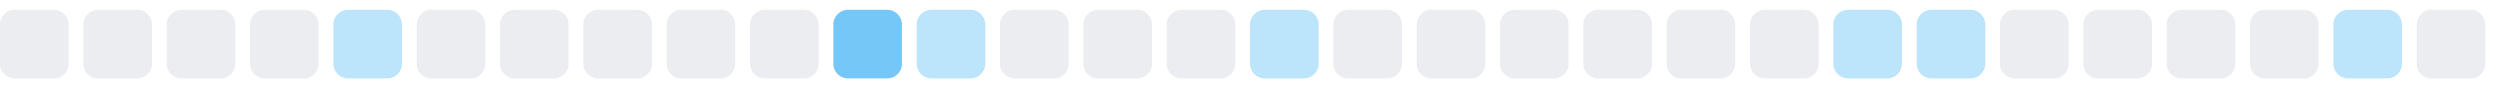
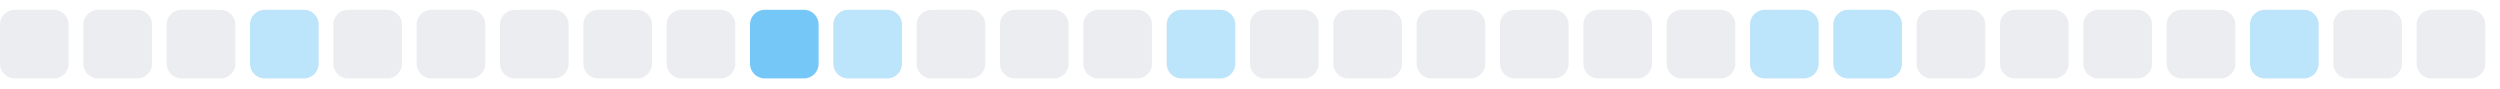
<svg xmlns="http://www.w3.org/2000/svg" width="255" height="9">
  <style>
        .level0 { fill: #ebedf0; }
        .level1 { fill: #bce4fa; }
        .level2 { fill: #75c7f7; }
        .level3 { fill: #30a9f2; }
        .level4 { fill: #008ee6; }
        @media (prefers-color-scheme: dark) {
          .level0 { fill: #161b22; }
          .level1 { fill: #0b3b5c; }
          .level2 { fill: #0a6299; }
          .level3 { fill: #008ee6; }
          .level4 { fill: #5bc4ff; }
        }
      </style>
  <rect x="0.0" y="1" width="7" height="7" rx="1.5" ry="1.5" class="level0" />
  <rect x="8.5" y="1" width="7" height="7" rx="1.5" ry="1.5" class="level0" />
  <rect x="17.0" y="1" width="7" height="7" rx="1.5" ry="1.5" class="level0" />
-   <rect x="25.5" y="1" width="7" height="7" rx="1.5" ry="1.5" class="level0" />
-   <rect x="34.0" y="1" width="7" height="7" rx="1.5" ry="1.5" class="level1" />
+   <rect x="25.5" y="1" width="7" height="7" rx="1.5" ry="1.5" class="level1" />
+   <rect x="34.0" y="1" width="7" height="7" rx="1.5" ry="1.5" class="level0" />
  <rect x="42.5" y="1" width="7" height="7" rx="1.5" ry="1.5" class="level0" />
  <rect x="51.0" y="1" width="7" height="7" rx="1.5" ry="1.5" class="level0" />
  <rect x="59.5" y="1" width="7" height="7" rx="1.5" ry="1.5" class="level0" />
  <rect x="68.0" y="1" width="7" height="7" rx="1.5" ry="1.5" class="level0" />
-   <rect x="76.5" y="1" width="7" height="7" rx="1.5" ry="1.5" class="level0" />
-   <rect x="85.0" y="1" width="7" height="7" rx="1.5" ry="1.5" class="level2" />
-   <rect x="93.5" y="1" width="7" height="7" rx="1.5" ry="1.5" class="level1" />
+   <rect x="76.5" y="1" width="7" height="7" rx="1.5" ry="1.5" class="level2" />
+   <rect x="85.0" y="1" width="7" height="7" rx="1.5" ry="1.5" class="level1" />
+   <rect x="93.5" y="1" width="7" height="7" rx="1.5" ry="1.5" class="level0" />
  <rect x="102.0" y="1" width="7" height="7" rx="1.5" ry="1.5" class="level0" />
  <rect x="110.5" y="1" width="7" height="7" rx="1.5" ry="1.5" class="level0" />
-   <rect x="119.0" y="1" width="7" height="7" rx="1.5" ry="1.5" class="level0" />
-   <rect x="127.5" y="1" width="7" height="7" rx="1.5" ry="1.5" class="level1" />
+   <rect x="119.0" y="1" width="7" height="7" rx="1.5" ry="1.5" class="level1" />
+   <rect x="127.5" y="1" width="7" height="7" rx="1.5" ry="1.5" class="level0" />
  <rect x="136.0" y="1" width="7" height="7" rx="1.5" ry="1.5" class="level0" />
  <rect x="144.5" y="1" width="7" height="7" rx="1.5" ry="1.5" class="level0" />
  <rect x="153.0" y="1" width="7" height="7" rx="1.5" ry="1.5" class="level0" />
  <rect x="161.5" y="1" width="7" height="7" rx="1.5" ry="1.5" class="level0" />
  <rect x="170.0" y="1" width="7" height="7" rx="1.5" ry="1.5" class="level0" />
-   <rect x="178.5" y="1" width="7" height="7" rx="1.5" ry="1.5" class="level0" />
+   <rect x="178.5" y="1" width="7" height="7" rx="1.5" ry="1.5" class="level1" />
  <rect x="187.0" y="1" width="7" height="7" rx="1.5" ry="1.5" class="level1" />
-   <rect x="195.5" y="1" width="7" height="7" rx="1.5" ry="1.5" class="level1" />
+   <rect x="195.5" y="1" width="7" height="7" rx="1.5" ry="1.5" class="level0" />
  <rect x="204.0" y="1" width="7" height="7" rx="1.5" ry="1.5" class="level0" />
  <rect x="212.5" y="1" width="7" height="7" rx="1.5" ry="1.5" class="level0" />
  <rect x="221.0" y="1" width="7" height="7" rx="1.5" ry="1.5" class="level0" />
-   <rect x="229.5" y="1" width="7" height="7" rx="1.5" ry="1.5" class="level0" />
-   <rect x="238.0" y="1" width="7" height="7" rx="1.5" ry="1.5" class="level1" />
+   <rect x="229.5" y="1" width="7" height="7" rx="1.5" ry="1.5" class="level1" />
+   <rect x="238.0" y="1" width="7" height="7" rx="1.5" ry="1.5" class="level0" />
  <rect x="246.5" y="1" width="7" height="7" rx="1.5" ry="1.5" class="level0" />
</svg>
